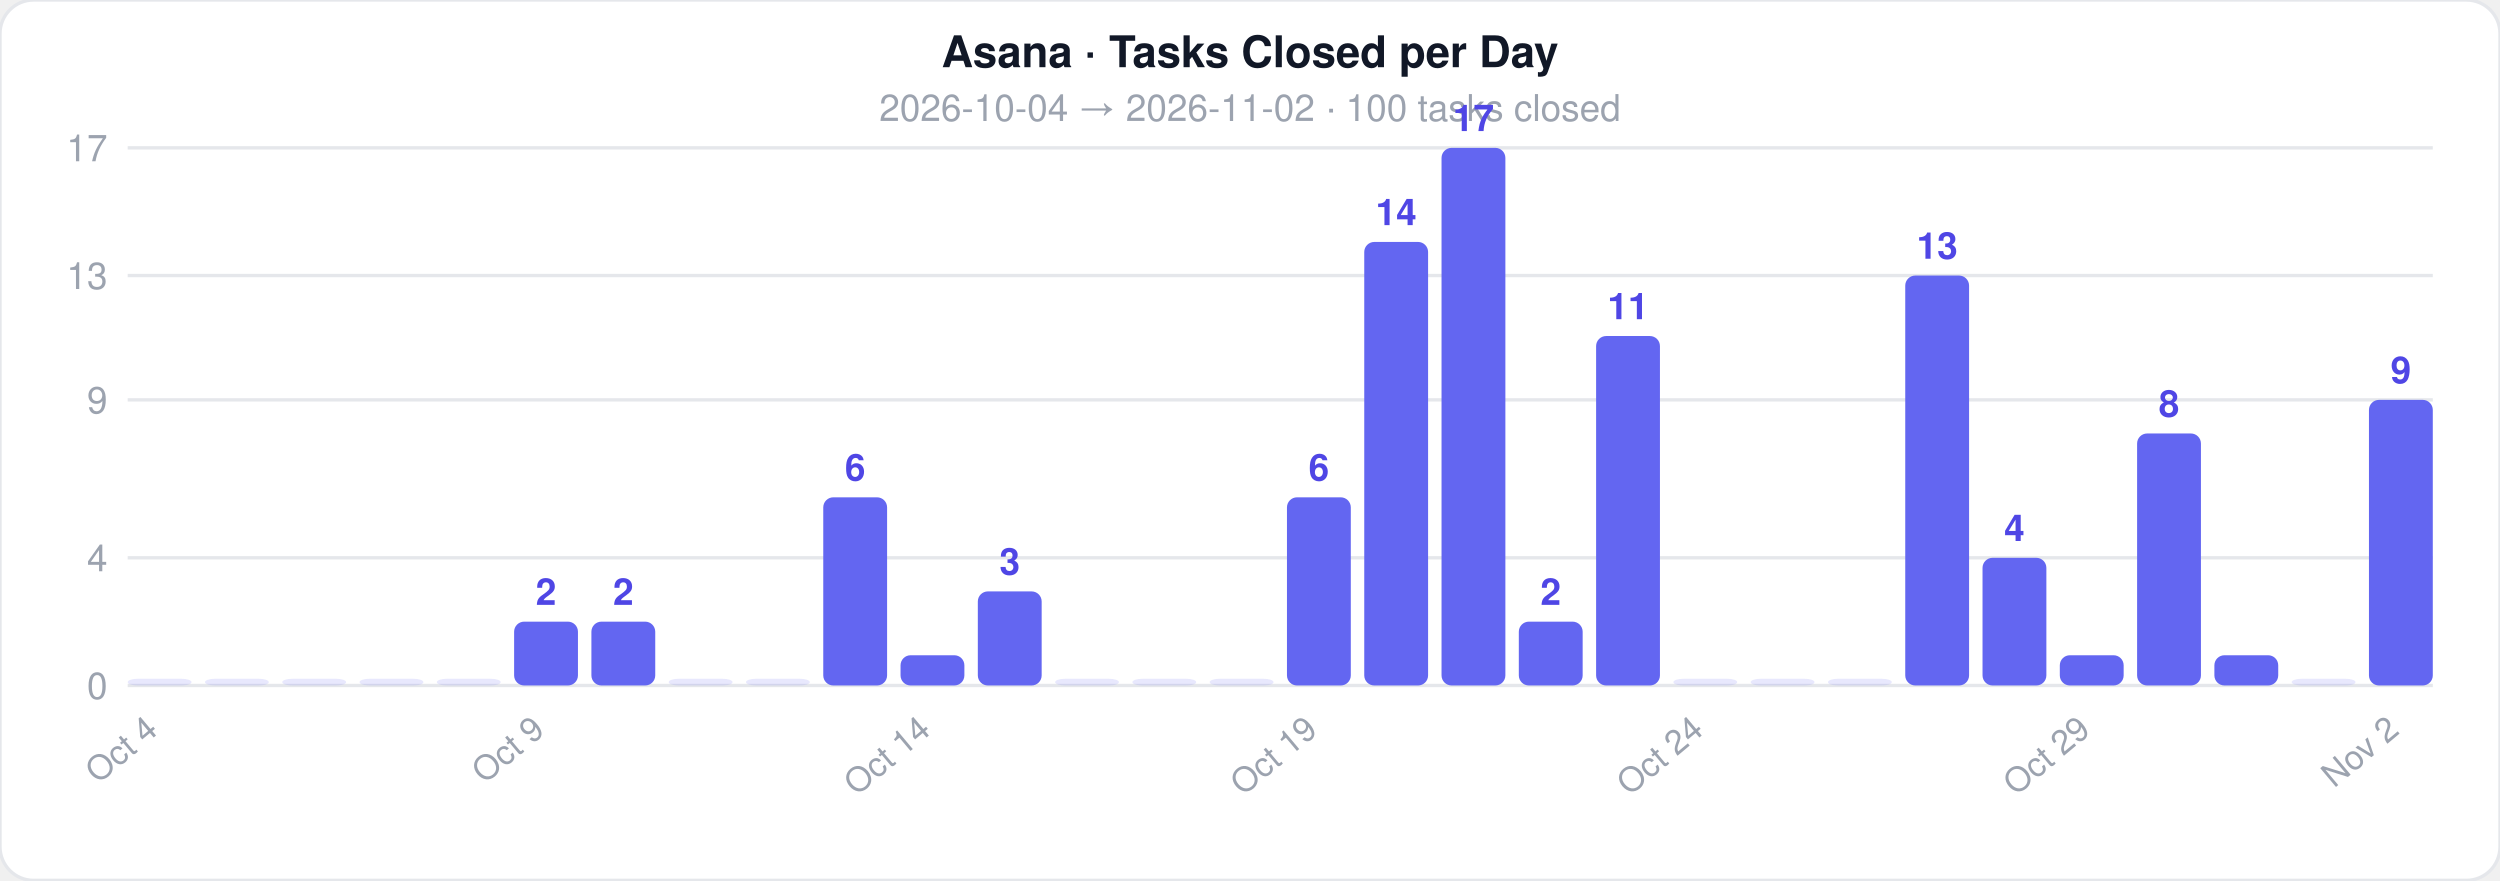
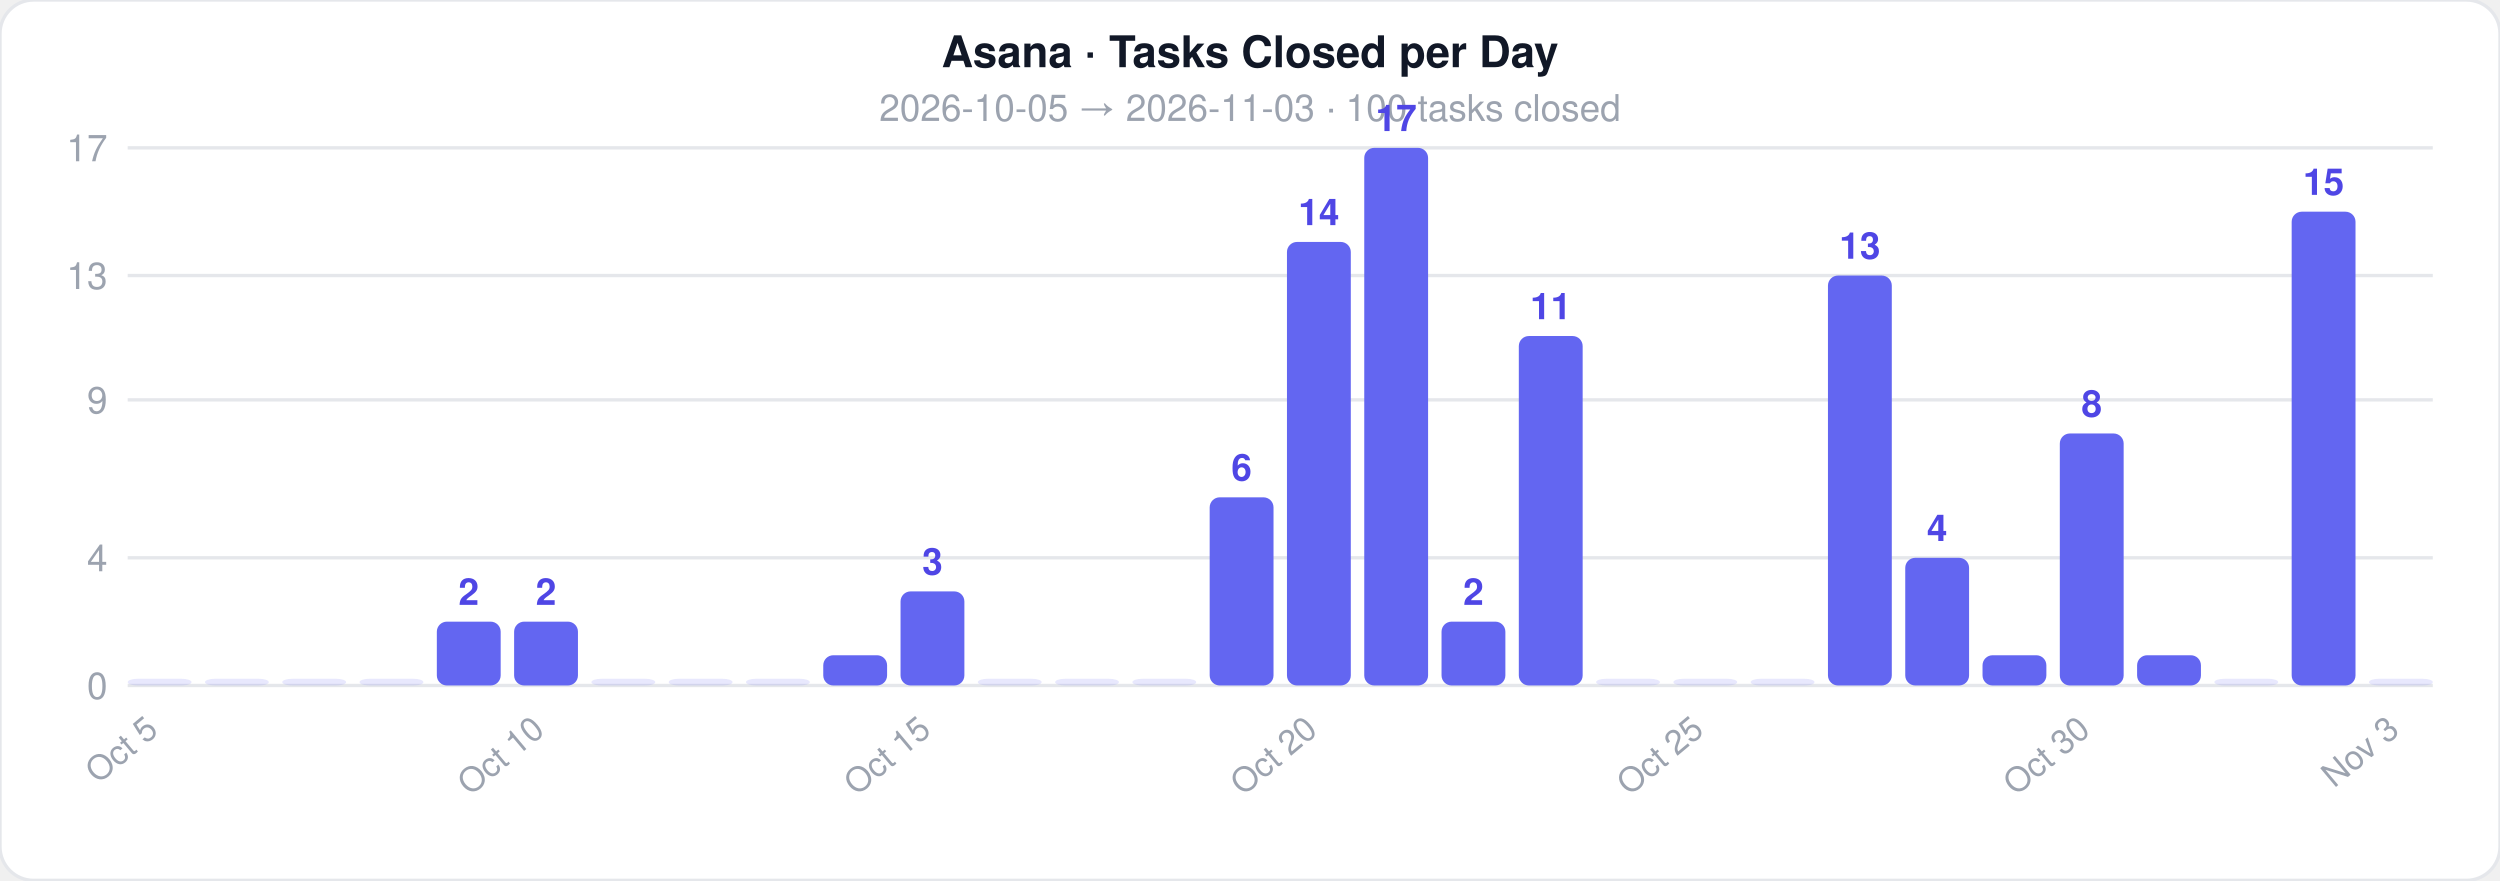
<svg xmlns="http://www.w3.org/2000/svg" width="744" height="262">
  <style>text { font-family: -apple-system, BlinkMacSystemFont, 'Segoe UI', Helvetica, Arial, sans-serif; }</style>
  <rect width="744" height="262" rx="10" fill="#ffffff" stroke="#e5e7eb" stroke-width="1" />
  <text x="372" y="20" text-anchor="middle" font-size="13" font-weight="700" fill="#111827">Asana · Tasks Closed per Day</text>
-   <text x="372" y="36" text-anchor="middle" font-size="11" fill="#9ca3af">2026-10-04  →  2026-11-02  ·  100 tasks closed</text>
+   <text x="372" y="36" text-anchor="middle" font-size="11" fill="#9ca3af">2026-10-05  →  2026-11-03  ·  100 tasks closed</text>
  <line x1="38" y1="204" x2="724" y2="204" stroke="#e5e7eb" stroke-width="1" />
  <text x="32" y="208" text-anchor="end" font-size="11" fill="#9ca3af">0</text>
  <line x1="38" y1="166" x2="724" y2="166" stroke="#e5e7eb" stroke-width="1" />
  <text x="32" y="170" text-anchor="end" font-size="11" fill="#9ca3af">4</text>
  <line x1="38" y1="119" x2="724" y2="119" stroke="#e5e7eb" stroke-width="1" />
  <text x="32" y="123" text-anchor="end" font-size="11" fill="#9ca3af">9</text>
  <line x1="38" y1="82" x2="724" y2="82" stroke="#e5e7eb" stroke-width="1" />
  <text x="32" y="86" text-anchor="end" font-size="11" fill="#9ca3af">13</text>
  <line x1="38" y1="44" x2="724" y2="44" stroke="#e5e7eb" stroke-width="1" />
  <text x="32" y="48" text-anchor="end" font-size="11" fill="#9ca3af">17</text>
  <rect x="38" y="202" width="19" height="2" rx="3" fill="#6366f1" opacity="0.15" />
-   <text x="47.5" y="218" text-anchor="end" font-size="10" fill="#9ca3af" transform="rotate(-40 47.5 218)">Oct 4</text>
+   <text x="47.5" y="218" text-anchor="end" font-size="10" fill="#9ca3af" transform="rotate(-40 47.5 218)">Oct 5</text>
  <rect x="61" y="202" width="19" height="2" rx="3" fill="#6366f1" opacity="0.15" />
  <rect x="84" y="202" width="19" height="2" rx="3" fill="#6366f1" opacity="0.15" />
  <rect x="107" y="202" width="19" height="2" rx="3" fill="#6366f1" opacity="0.15" />
-   <rect x="130" y="202" width="19" height="2" rx="3" fill="#6366f1" opacity="0.15" />
+   <rect x="130" y="185" width="19" height="19" rx="3" fill="#6366f1" opacity="1" />
+   <text x="139.5" y="180" text-anchor="middle" font-size="11" fill="#4f46e5" font-weight="600">2</text>
  <rect x="153" y="185" width="19" height="19" rx="3" fill="#6366f1" opacity="1" />
  <text x="162.5" y="180" text-anchor="middle" font-size="11" fill="#4f46e5" font-weight="600">2</text>
-   <text x="162.5" y="218" text-anchor="end" font-size="10" fill="#9ca3af" transform="rotate(-40 162.5 218)">Oct 9</text>
-   <rect x="176" y="185" width="19" height="19" rx="3" fill="#6366f1" opacity="1" />
-   <text x="185.5" y="180" text-anchor="middle" font-size="11" fill="#4f46e5" font-weight="600">2</text>
+   <text x="162.5" y="218" text-anchor="end" font-size="10" fill="#9ca3af" transform="rotate(-40 162.5 218)">Oct 10</text>
+   <rect x="176" y="202" width="19" height="2" rx="3" fill="#6366f1" opacity="0.15" />
  <rect x="199" y="202" width="19" height="2" rx="3" fill="#6366f1" opacity="0.15" />
  <rect x="222" y="202" width="19" height="2" rx="3" fill="#6366f1" opacity="0.15" />
-   <rect x="245" y="148" width="19" height="56" rx="3" fill="#6366f1" opacity="1" />
-   <text x="254.5" y="143" text-anchor="middle" font-size="11" fill="#4f46e5" font-weight="600">6</text>
-   <rect x="268" y="195" width="19" height="9" rx="3" fill="#6366f1" opacity="1" />
-   <text x="277.5" y="218" text-anchor="end" font-size="10" fill="#9ca3af" transform="rotate(-40 277.5 218)">Oct 14</text>
-   <rect x="291" y="176" width="19" height="28" rx="3" fill="#6366f1" opacity="1" />
-   <text x="300.5" y="171" text-anchor="middle" font-size="11" fill="#4f46e5" font-weight="600">3</text>
+   <rect x="245" y="195" width="19" height="9" rx="3" fill="#6366f1" opacity="1" />
+   <rect x="268" y="176" width="19" height="28" rx="3" fill="#6366f1" opacity="1" />
+   <text x="277.5" y="171" text-anchor="middle" font-size="11" fill="#4f46e5" font-weight="600">3</text>
+   <text x="277.5" y="218" text-anchor="end" font-size="10" fill="#9ca3af" transform="rotate(-40 277.5 218)">Oct 15</text>
+   <rect x="291" y="202" width="19" height="2" rx="3" fill="#6366f1" opacity="0.15" />
  <rect x="314" y="202" width="19" height="2" rx="3" fill="#6366f1" opacity="0.15" />
  <rect x="337" y="202" width="19" height="2" rx="3" fill="#6366f1" opacity="0.15" />
-   <rect x="360" y="202" width="19" height="2" rx="3" fill="#6366f1" opacity="0.15" />
-   <rect x="383" y="148" width="19" height="56" rx="3" fill="#6366f1" opacity="1" />
-   <text x="392.5" y="143" text-anchor="middle" font-size="11" fill="#4f46e5" font-weight="600">6</text>
-   <text x="392.5" y="218" text-anchor="end" font-size="10" fill="#9ca3af" transform="rotate(-40 392.5 218)">Oct 19</text>
-   <rect x="406" y="72" width="19" height="132" rx="3" fill="#6366f1" opacity="1" />
-   <text x="415.5" y="67" text-anchor="middle" font-size="11" fill="#4f46e5" font-weight="600">14</text>
-   <rect x="429" y="44" width="19" height="160" rx="3" fill="#6366f1" opacity="1" />
-   <text x="438.5" y="39" text-anchor="middle" font-size="11" fill="#4f46e5" font-weight="600">17</text>
-   <rect x="452" y="185" width="19" height="19" rx="3" fill="#6366f1" opacity="1" />
-   <text x="461.5" y="180" text-anchor="middle" font-size="11" fill="#4f46e5" font-weight="600">2</text>
-   <rect x="475" y="100" width="19" height="104" rx="3" fill="#6366f1" opacity="1" />
-   <text x="484.5" y="95" text-anchor="middle" font-size="11" fill="#4f46e5" font-weight="600">11</text>
+   <rect x="360" y="148" width="19" height="56" rx="3" fill="#6366f1" opacity="1" />
+   <text x="369.5" y="143" text-anchor="middle" font-size="11" fill="#4f46e5" font-weight="600">6</text>
+   <rect x="383" y="72" width="19" height="132" rx="3" fill="#6366f1" opacity="1" />
+   <text x="392.5" y="67" text-anchor="middle" font-size="11" fill="#4f46e5" font-weight="600">14</text>
+   <text x="392.5" y="218" text-anchor="end" font-size="10" fill="#9ca3af" transform="rotate(-40 392.5 218)">Oct 20</text>
+   <rect x="406" y="44" width="19" height="160" rx="3" fill="#6366f1" opacity="1" />
+   <text x="415.5" y="39" text-anchor="middle" font-size="11" fill="#4f46e5" font-weight="600">17</text>
+   <rect x="429" y="185" width="19" height="19" rx="3" fill="#6366f1" opacity="1" />
+   <text x="438.5" y="180" text-anchor="middle" font-size="11" fill="#4f46e5" font-weight="600">2</text>
+   <rect x="452" y="100" width="19" height="104" rx="3" fill="#6366f1" opacity="1" />
+   <text x="461.5" y="95" text-anchor="middle" font-size="11" fill="#4f46e5" font-weight="600">11</text>
+   <rect x="475" y="202" width="19" height="2" rx="3" fill="#6366f1" opacity="0.15" />
  <rect x="498" y="202" width="19" height="2" rx="3" fill="#6366f1" opacity="0.15" />
-   <text x="507.5" y="218" text-anchor="end" font-size="10" fill="#9ca3af" transform="rotate(-40 507.5 218)">Oct 24</text>
+   <text x="507.5" y="218" text-anchor="end" font-size="10" fill="#9ca3af" transform="rotate(-40 507.5 218)">Oct 25</text>
  <rect x="521" y="202" width="19" height="2" rx="3" fill="#6366f1" opacity="0.15" />
-   <rect x="544" y="202" width="19" height="2" rx="3" fill="#6366f1" opacity="0.15" />
-   <rect x="567" y="82" width="19" height="122" rx="3" fill="#6366f1" opacity="1" />
-   <text x="576.5" y="77" text-anchor="middle" font-size="11" fill="#4f46e5" font-weight="600">13</text>
-   <rect x="590" y="166" width="19" height="38" rx="3" fill="#6366f1" opacity="1" />
-   <text x="599.5" y="161" text-anchor="middle" font-size="11" fill="#4f46e5" font-weight="600">4</text>
-   <rect x="613" y="195" width="19" height="9" rx="3" fill="#6366f1" opacity="1" />
-   <text x="622.5" y="218" text-anchor="end" font-size="10" fill="#9ca3af" transform="rotate(-40 622.5 218)">Oct 29</text>
-   <rect x="636" y="129" width="19" height="75" rx="3" fill="#6366f1" opacity="1" />
-   <text x="645.5" y="124" text-anchor="middle" font-size="11" fill="#4f46e5" font-weight="600">8</text>
-   <rect x="659" y="195" width="19" height="9" rx="3" fill="#6366f1" opacity="1" />
-   <rect x="682" y="202" width="19" height="2" rx="3" fill="#6366f1" opacity="0.15" />
-   <rect x="705" y="119" width="19" height="85" rx="3" fill="#6366f1" opacity="1" />
-   <text x="714.5" y="114" text-anchor="middle" font-size="11" fill="#4f46e5" font-weight="600">9</text>
-   <text x="714.5" y="218" text-anchor="end" font-size="10" fill="#9ca3af" transform="rotate(-40 714.5 218)">Nov 2</text>
+   <rect x="544" y="82" width="19" height="122" rx="3" fill="#6366f1" opacity="1" />
+   <text x="553.5" y="77" text-anchor="middle" font-size="11" fill="#4f46e5" font-weight="600">13</text>
+   <rect x="567" y="166" width="19" height="38" rx="3" fill="#6366f1" opacity="1" />
+   <text x="576.5" y="161" text-anchor="middle" font-size="11" fill="#4f46e5" font-weight="600">4</text>
+   <rect x="590" y="195" width="19" height="9" rx="3" fill="#6366f1" opacity="1" />
+   <rect x="613" y="129" width="19" height="75" rx="3" fill="#6366f1" opacity="1" />
+   <text x="622.5" y="124" text-anchor="middle" font-size="11" fill="#4f46e5" font-weight="600">8</text>
+   <text x="622.5" y="218" text-anchor="end" font-size="10" fill="#9ca3af" transform="rotate(-40 622.5 218)">Oct 30</text>
+   <rect x="636" y="195" width="19" height="9" rx="3" fill="#6366f1" opacity="1" />
+   <rect x="659" y="202" width="19" height="2" rx="3" fill="#6366f1" opacity="0.15" />
+   <rect x="682" y="63" width="19" height="141" rx="3" fill="#6366f1" opacity="1" />
+   <text x="691.5" y="58" text-anchor="middle" font-size="11" fill="#4f46e5" font-weight="600">15</text>
+   <rect x="705" y="202" width="19" height="2" rx="3" fill="#6366f1" opacity="0.15" />
+   <text x="714.5" y="218" text-anchor="end" font-size="10" fill="#9ca3af" transform="rotate(-40 714.5 218)">Nov 3</text>
</svg>
